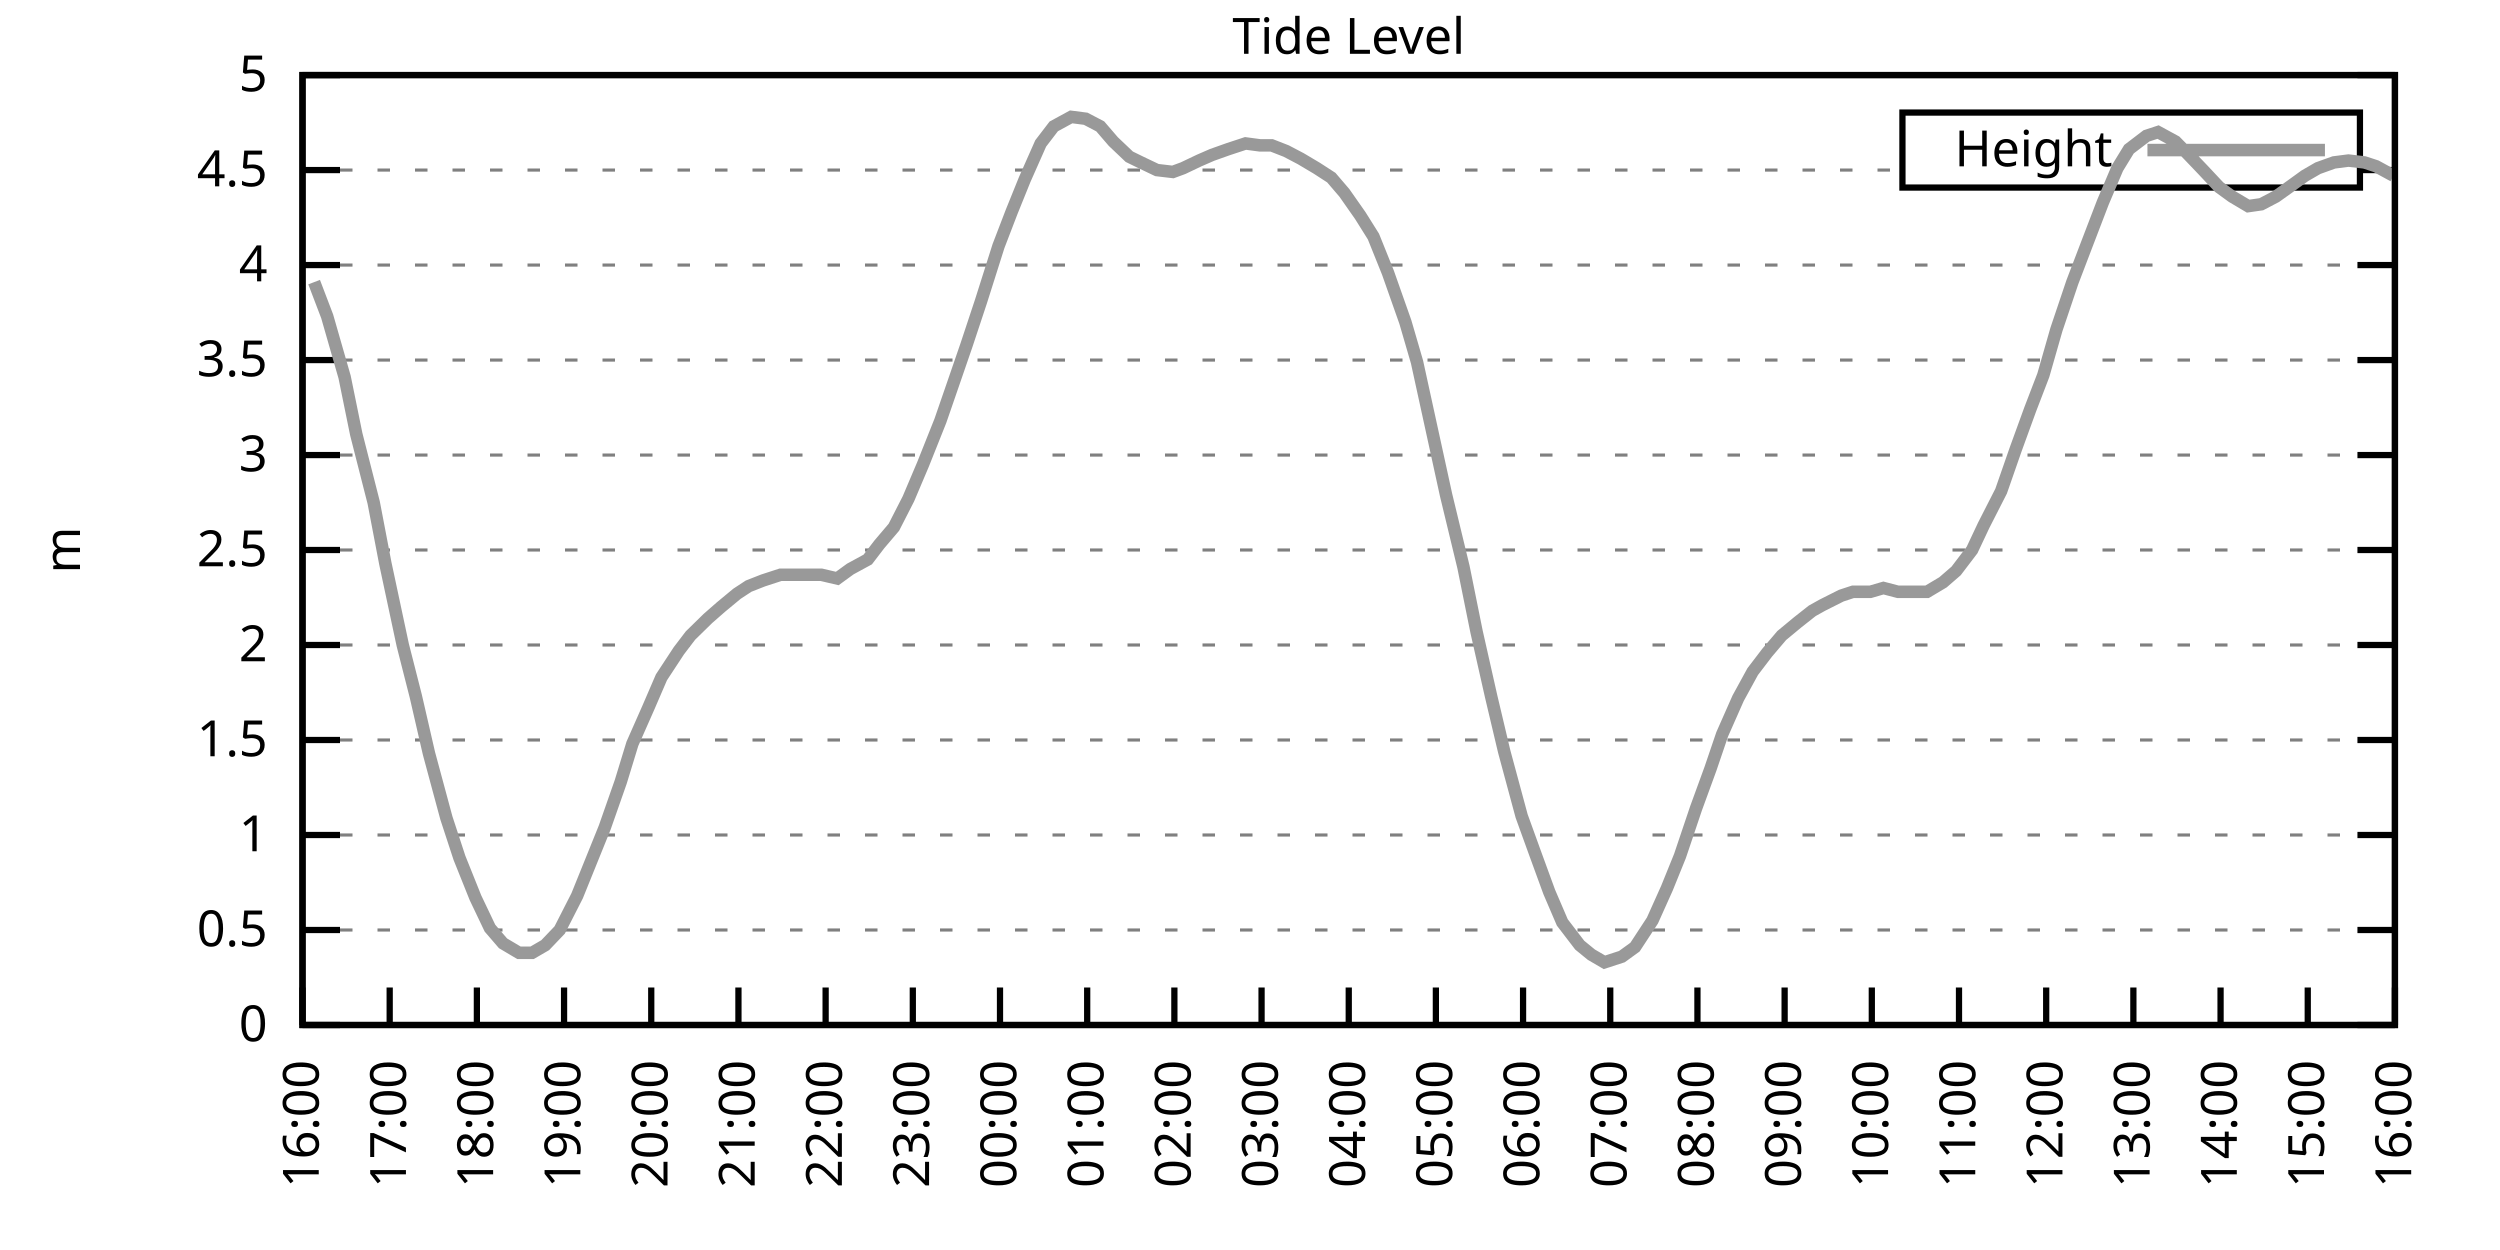
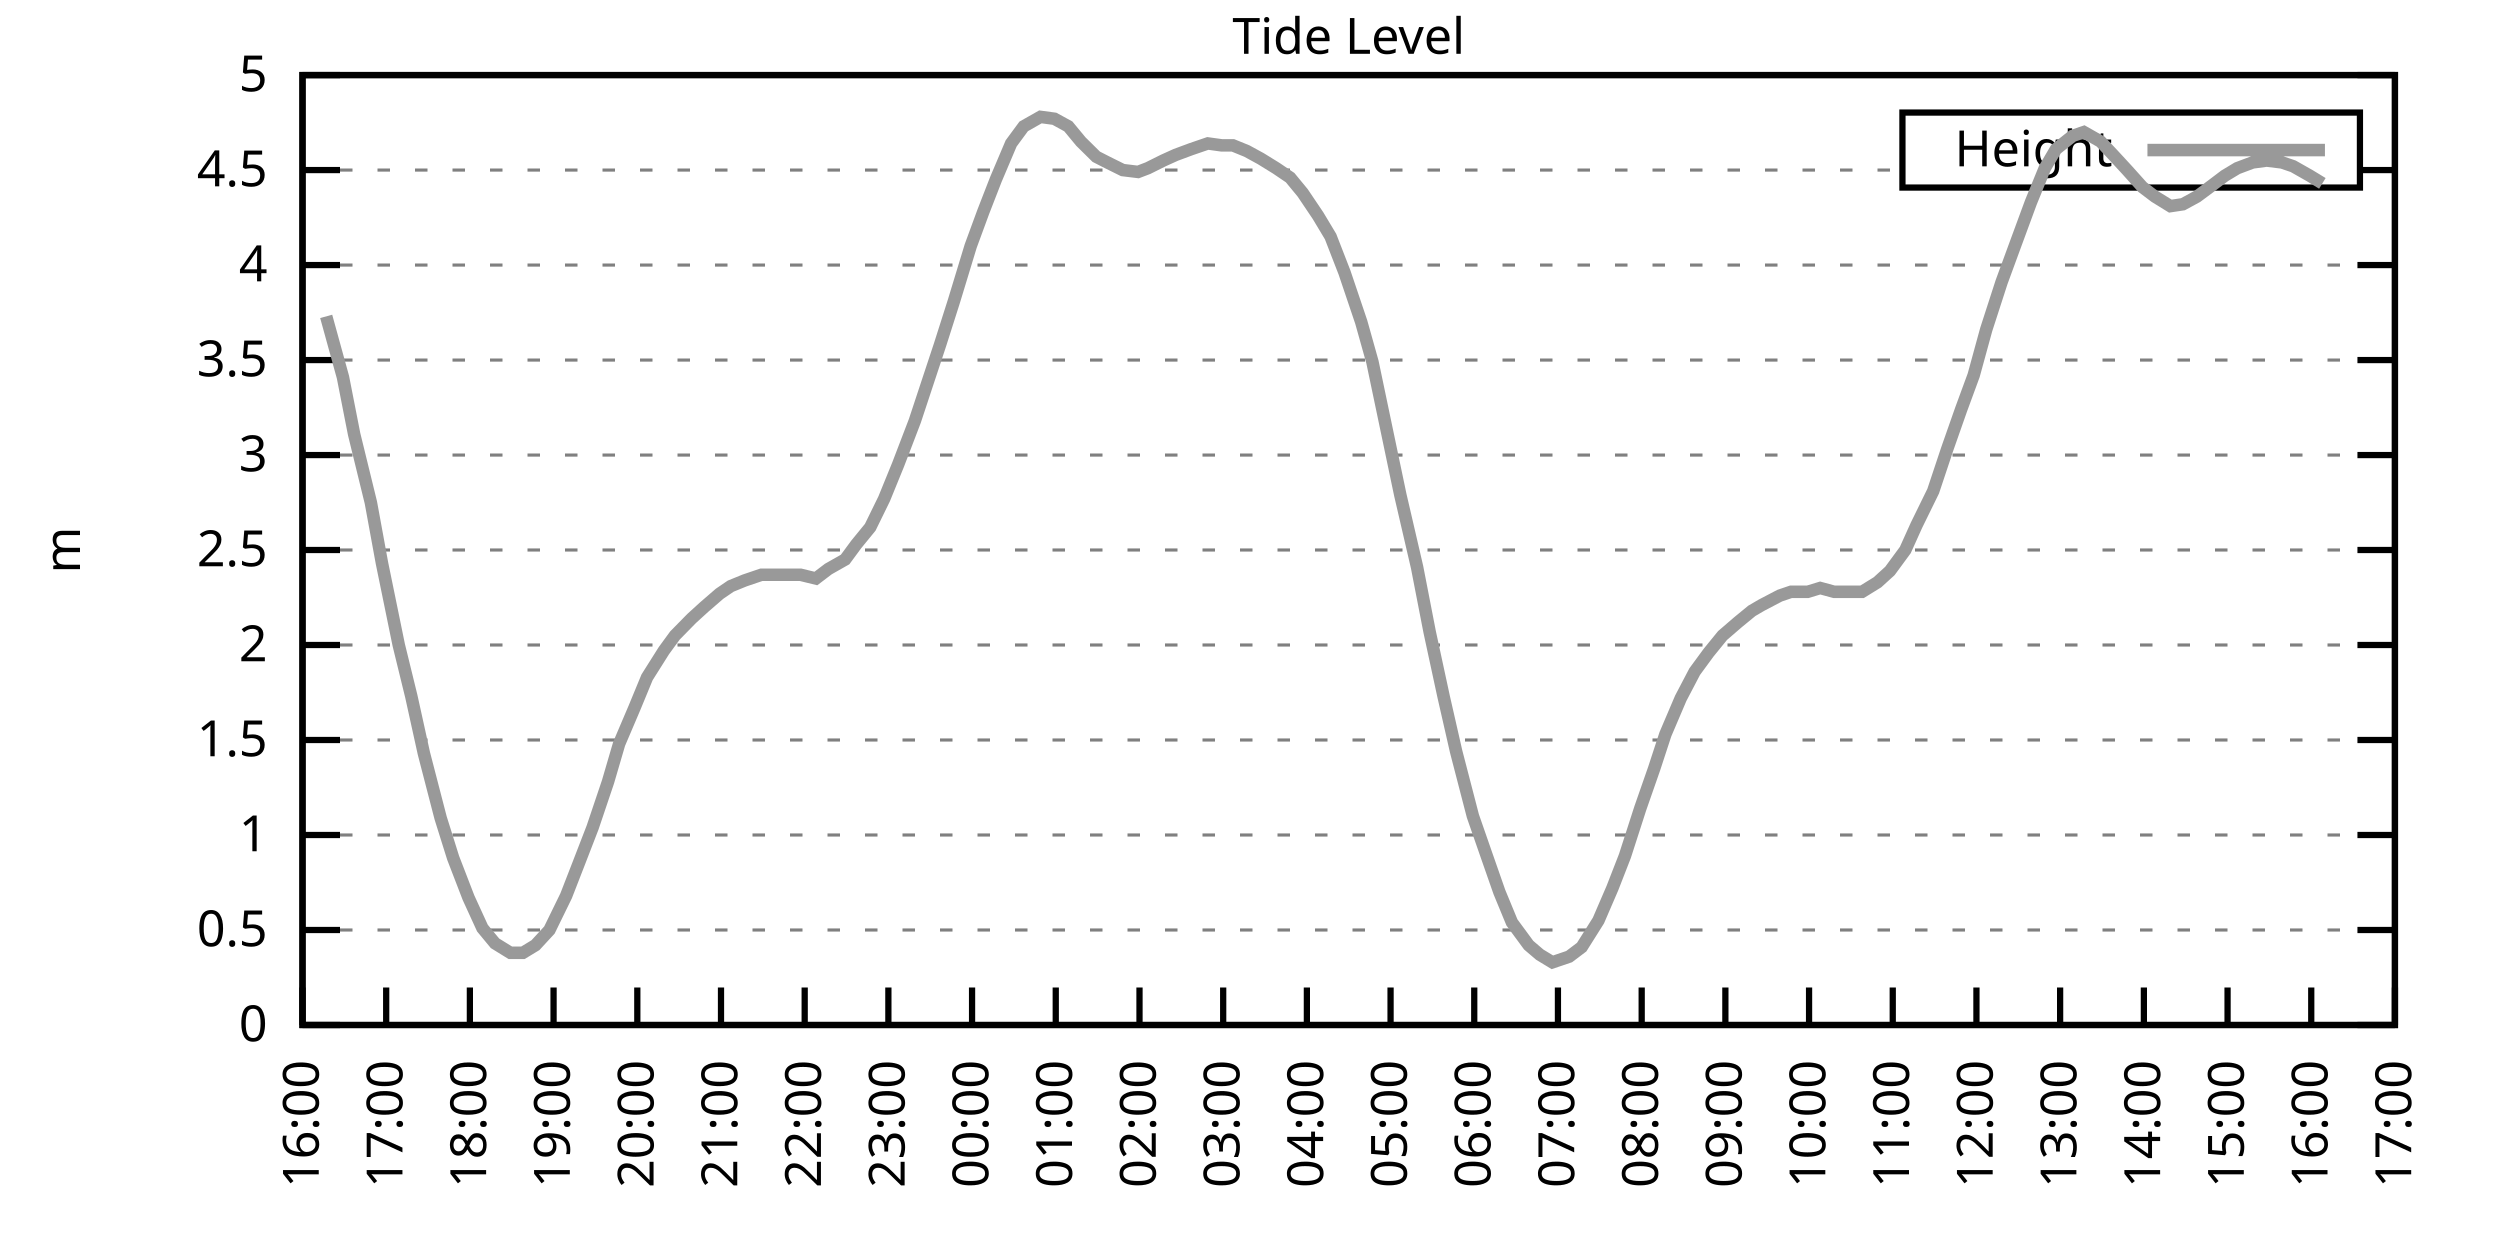
<svg xmlns="http://www.w3.org/2000/svg" xmlns:xlink="http://www.w3.org/1999/xlink" width="400" height="200" viewBox="0 0 400 200">
  <g id="gnuplot_canvas">
    <rect x="0" y="0" width="400" height="200" fill="none" />
    <defs>
      <circle id="gpDot" r="0.5" stroke-width="0.5" stroke="currentColor" />
      <path id="gpPt0" stroke-width="0.333" stroke="currentColor" d="M-1,0 h2 M0,-1 v2" />
      <path id="gpPt1" stroke-width="0.333" stroke="currentColor" d="M-1,-1 L1,1 M1,-1 L-1,1" />
      <path id="gpPt2" stroke-width="0.333" stroke="currentColor" d="M-1,0 L1,0 M0,-1 L0,1 M-1,-1 L1,1 M-1,1 L1,-1" />
      <rect id="gpPt3" stroke-width="0.333" stroke="currentColor" x="-1" y="-1" width="2" height="2" />
      <rect id="gpPt4" stroke-width="0.333" stroke="currentColor" fill="currentColor" x="-1" y="-1" width="2" height="2" />
      <circle id="gpPt5" stroke-width="0.333" stroke="currentColor" cx="0" cy="0" r="1" />
      <use xlink:href="#gpPt5" id="gpPt6" fill="currentColor" stroke="none" />
      <path id="gpPt7" stroke-width="0.333" stroke="currentColor" d="M0,-1.33 L-1.33,0.67 L1.33,0.67 z" />
      <use xlink:href="#gpPt7" id="gpPt8" fill="currentColor" stroke="none" />
      <use xlink:href="#gpPt7" id="gpPt9" stroke="currentColor" transform="rotate(180)" />
      <use xlink:href="#gpPt9" id="gpPt10" fill="currentColor" stroke="none" />
      <use xlink:href="#gpPt3" id="gpPt11" stroke="currentColor" transform="rotate(45)" />
      <use xlink:href="#gpPt11" id="gpPt12" fill="currentColor" stroke="none" />
      <path id="gpPt13" stroke-width="0.333" stroke="currentColor" d="M0,1.330 L1.265,0.411 L0.782,-1.067 L-0.782,-1.076 L-1.265,0.411 z" />
      <use xlink:href="#gpPt13" id="gpPt14" fill="currentColor" stroke="none" />
      <filter id="textbox" filterUnits="objectBoundingBox" x="0" y="0" height="1" width="1">
        <feFlood flood-color="white" flood-opacity="1" result="bgnd" />
        <feComposite in="SourceGraphic" in2="bgnd" operator="atop" />
      </filter>
      <filter id="greybox" filterUnits="objectBoundingBox" x="0" y="0" height="1" width="1">
        <feFlood flood-color="lightgrey" flood-opacity="1" result="grey" />
        <feComposite in="SourceGraphic" in2="grey" operator="atop" />
      </filter>
    </defs>
    <g fill="none" color="white" stroke="currentColor" stroke-width="1.00" stroke-linecap="butt" stroke-linejoin="miter">
</g>
    <g fill="none" color="black" stroke="currentColor" stroke-width="1.00" stroke-linecap="butt" stroke-linejoin="miter">
      <g stroke="none" shape-rendering="crispEdges">
        <polygon fill="rgb(255, 255, 255)" points="48.40,164.00 383.18,164.00 383.18,12.02 48.40,12.02 " />
      </g>
    </g>
    <g fill="none" color="black" stroke="currentColor" stroke-width="1.00" stroke-linecap="butt" stroke-linejoin="miter">
</g>
    <g fill="none" color="black" stroke="black" stroke-width="0.50" stroke-linecap="butt" stroke-linejoin="miter">
</g>
    <g fill="none" color="gray" stroke="currentColor" stroke-width="0.50" stroke-linecap="butt" stroke-linejoin="miter">
      <path stroke="gray" stroke-dasharray="2,4" class="gridline" d="M48.40,164.00 L383.19,164.00  " />
    </g>
    <g fill="none" color="gray" stroke="gray" stroke-width="1.00" stroke-linecap="butt" stroke-linejoin="miter">
</g>
    <g fill="none" color="black" stroke="currentColor" stroke-width="1.00" stroke-linecap="butt" stroke-linejoin="miter">
      <path stroke="black" d="M48.40,164.00 L54.40,164.00 M383.19,164.00 L377.19,164.00  " />
      <g transform="translate(42.80,166.60)" stroke="none" fill="black" font-family="Sans" font-size="8.00" text-anchor="end">
        <text>
          <tspan font-family="Sans"> 0</tspan>
        </text>
      </g>
    </g>
    <g fill="none" color="black" stroke="currentColor" stroke-width="1.00" stroke-linecap="butt" stroke-linejoin="miter">
</g>
    <g fill="none" color="black" stroke="black" stroke-width="0.50" stroke-linecap="butt" stroke-linejoin="miter">
</g>
    <g fill="none" color="gray" stroke="currentColor" stroke-width="0.50" stroke-linecap="butt" stroke-linejoin="miter">
      <path stroke="gray" stroke-dasharray="2,4" class="gridline" d="M48.40,148.80 L383.19,148.80  " />
    </g>
    <g fill="none" color="gray" stroke="gray" stroke-width="1.00" stroke-linecap="butt" stroke-linejoin="miter">
</g>
    <g fill="none" color="black" stroke="currentColor" stroke-width="1.00" stroke-linecap="butt" stroke-linejoin="miter">
      <path stroke="black" d="M48.40,148.80 L54.40,148.80 M383.19,148.80 L377.19,148.80  " />
      <g transform="translate(42.80,151.40)" stroke="none" fill="black" font-family="Sans" font-size="8.00" text-anchor="end">
        <text>
          <tspan font-family="Sans"> 0.5</tspan>
        </text>
      </g>
    </g>
    <g fill="none" color="black" stroke="currentColor" stroke-width="1.00" stroke-linecap="butt" stroke-linejoin="miter">
</g>
    <g fill="none" color="black" stroke="black" stroke-width="0.50" stroke-linecap="butt" stroke-linejoin="miter">
</g>
    <g fill="none" color="gray" stroke="currentColor" stroke-width="0.50" stroke-linecap="butt" stroke-linejoin="miter">
      <path stroke="gray" stroke-dasharray="2,4" class="gridline" d="M48.40,133.60 L383.19,133.60  " />
    </g>
    <g fill="none" color="gray" stroke="gray" stroke-width="1.00" stroke-linecap="butt" stroke-linejoin="miter">
</g>
    <g fill="none" color="black" stroke="currentColor" stroke-width="1.00" stroke-linecap="butt" stroke-linejoin="miter">
      <path stroke="black" d="M48.40,133.60 L54.40,133.60 M383.19,133.60 L377.19,133.60  " />
      <g transform="translate(42.80,136.20)" stroke="none" fill="black" font-family="Sans" font-size="8.00" text-anchor="end">
        <text>
          <tspan font-family="Sans"> 1</tspan>
        </text>
      </g>
    </g>
    <g fill="none" color="black" stroke="currentColor" stroke-width="1.00" stroke-linecap="butt" stroke-linejoin="miter">
</g>
    <g fill="none" color="black" stroke="black" stroke-width="0.50" stroke-linecap="butt" stroke-linejoin="miter">
</g>
    <g fill="none" color="gray" stroke="currentColor" stroke-width="0.50" stroke-linecap="butt" stroke-linejoin="miter">
      <path stroke="gray" stroke-dasharray="2,4" class="gridline" d="M48.40,118.40 L383.19,118.40  " />
    </g>
    <g fill="none" color="gray" stroke="gray" stroke-width="1.00" stroke-linecap="butt" stroke-linejoin="miter">
</g>
    <g fill="none" color="black" stroke="currentColor" stroke-width="1.00" stroke-linecap="butt" stroke-linejoin="miter">
      <path stroke="black" d="M48.40,118.40 L54.40,118.40 M383.19,118.40 L377.19,118.40  " />
      <g transform="translate(42.80,121.00)" stroke="none" fill="black" font-family="Sans" font-size="8.00" text-anchor="end">
        <text>
          <tspan font-family="Sans"> 1.5</tspan>
        </text>
      </g>
    </g>
    <g fill="none" color="black" stroke="currentColor" stroke-width="1.00" stroke-linecap="butt" stroke-linejoin="miter">
</g>
    <g fill="none" color="black" stroke="black" stroke-width="0.50" stroke-linecap="butt" stroke-linejoin="miter">
</g>
    <g fill="none" color="gray" stroke="currentColor" stroke-width="0.50" stroke-linecap="butt" stroke-linejoin="miter">
      <path stroke="gray" stroke-dasharray="2,4" class="gridline" d="M48.40,103.20 L383.19,103.20  " />
    </g>
    <g fill="none" color="gray" stroke="gray" stroke-width="1.00" stroke-linecap="butt" stroke-linejoin="miter">
</g>
    <g fill="none" color="black" stroke="currentColor" stroke-width="1.00" stroke-linecap="butt" stroke-linejoin="miter">
      <path stroke="black" d="M48.40,103.20 L54.40,103.20 M383.19,103.20 L377.19,103.20  " />
      <g transform="translate(42.80,105.80)" stroke="none" fill="black" font-family="Sans" font-size="8.00" text-anchor="end">
        <text>
          <tspan font-family="Sans"> 2</tspan>
        </text>
      </g>
    </g>
    <g fill="none" color="black" stroke="currentColor" stroke-width="1.00" stroke-linecap="butt" stroke-linejoin="miter">
</g>
    <g fill="none" color="black" stroke="black" stroke-width="0.50" stroke-linecap="butt" stroke-linejoin="miter">
</g>
    <g fill="none" color="gray" stroke="currentColor" stroke-width="0.50" stroke-linecap="butt" stroke-linejoin="miter">
      <path stroke="gray" stroke-dasharray="2,4" class="gridline" d="M48.40,88.00 L383.19,88.00  " />
    </g>
    <g fill="none" color="gray" stroke="gray" stroke-width="1.00" stroke-linecap="butt" stroke-linejoin="miter">
</g>
    <g fill="none" color="black" stroke="currentColor" stroke-width="1.00" stroke-linecap="butt" stroke-linejoin="miter">
      <path stroke="black" d="M48.40,88.00 L54.40,88.00 M383.19,88.00 L377.19,88.00  " />
      <g transform="translate(42.80,90.60)" stroke="none" fill="black" font-family="Sans" font-size="8.00" text-anchor="end">
        <text>
          <tspan font-family="Sans"> 2.5</tspan>
        </text>
      </g>
    </g>
    <g fill="none" color="black" stroke="currentColor" stroke-width="1.00" stroke-linecap="butt" stroke-linejoin="miter">
</g>
    <g fill="none" color="black" stroke="black" stroke-width="0.50" stroke-linecap="butt" stroke-linejoin="miter">
</g>
    <g fill="none" color="gray" stroke="currentColor" stroke-width="0.50" stroke-linecap="butt" stroke-linejoin="miter">
      <path stroke="gray" stroke-dasharray="2,4" class="gridline" d="M48.40,72.81 L383.19,72.81  " />
    </g>
    <g fill="none" color="gray" stroke="gray" stroke-width="1.00" stroke-linecap="butt" stroke-linejoin="miter">
</g>
    <g fill="none" color="black" stroke="currentColor" stroke-width="1.00" stroke-linecap="butt" stroke-linejoin="miter">
      <path stroke="black" d="M48.40,72.81 L54.40,72.81 M383.19,72.81 L377.19,72.81  " />
      <g transform="translate(42.80,75.41)" stroke="none" fill="black" font-family="Sans" font-size="8.00" text-anchor="end">
        <text>
          <tspan font-family="Sans"> 3</tspan>
        </text>
      </g>
    </g>
    <g fill="none" color="black" stroke="currentColor" stroke-width="1.00" stroke-linecap="butt" stroke-linejoin="miter">
</g>
    <g fill="none" color="black" stroke="black" stroke-width="0.50" stroke-linecap="butt" stroke-linejoin="miter">
</g>
    <g fill="none" color="gray" stroke="currentColor" stroke-width="0.50" stroke-linecap="butt" stroke-linejoin="miter">
      <path stroke="gray" stroke-dasharray="2,4" class="gridline" d="M48.40,57.61 L383.19,57.61  " />
    </g>
    <g fill="none" color="gray" stroke="gray" stroke-width="1.00" stroke-linecap="butt" stroke-linejoin="miter">
</g>
    <g fill="none" color="black" stroke="currentColor" stroke-width="1.00" stroke-linecap="butt" stroke-linejoin="miter">
      <path stroke="black" d="M48.40,57.61 L54.40,57.61 M383.19,57.61 L377.19,57.61  " />
      <g transform="translate(42.80,60.21)" stroke="none" fill="black" font-family="Sans" font-size="8.00" text-anchor="end">
        <text>
          <tspan font-family="Sans"> 3.5</tspan>
        </text>
      </g>
    </g>
    <g fill="none" color="black" stroke="currentColor" stroke-width="1.00" stroke-linecap="butt" stroke-linejoin="miter">
</g>
    <g fill="none" color="black" stroke="black" stroke-width="0.50" stroke-linecap="butt" stroke-linejoin="miter">
</g>
    <g fill="none" color="gray" stroke="currentColor" stroke-width="0.50" stroke-linecap="butt" stroke-linejoin="miter">
      <path stroke="gray" stroke-dasharray="2,4" class="gridline" d="M48.40,42.41 L383.19,42.41  " />
    </g>
    <g fill="none" color="gray" stroke="gray" stroke-width="1.00" stroke-linecap="butt" stroke-linejoin="miter">
</g>
    <g fill="none" color="black" stroke="currentColor" stroke-width="1.00" stroke-linecap="butt" stroke-linejoin="miter">
      <path stroke="black" d="M48.40,42.41 L54.40,42.41 M383.19,42.41 L377.19,42.41  " />
      <g transform="translate(42.80,45.01)" stroke="none" fill="black" font-family="Sans" font-size="8.00" text-anchor="end">
        <text>
          <tspan font-family="Sans"> 4</tspan>
        </text>
      </g>
    </g>
    <g fill="none" color="black" stroke="currentColor" stroke-width="1.00" stroke-linecap="butt" stroke-linejoin="miter">
</g>
    <g fill="none" color="black" stroke="black" stroke-width="0.50" stroke-linecap="butt" stroke-linejoin="miter">
</g>
    <g fill="none" color="gray" stroke="currentColor" stroke-width="0.50" stroke-linecap="butt" stroke-linejoin="miter">
      <path stroke="gray" stroke-dasharray="2,4" class="gridline" d="M48.40,27.21 L304.39,27.21 M377.59,27.21 L383.19,27.21  " />
    </g>
    <g fill="none" color="gray" stroke="gray" stroke-width="1.00" stroke-linecap="butt" stroke-linejoin="miter">
</g>
    <g fill="none" color="black" stroke="currentColor" stroke-width="1.00" stroke-linecap="butt" stroke-linejoin="miter">
      <path stroke="black" d="M48.40,27.21 L54.40,27.21 M383.19,27.21 L377.19,27.21  " />
      <g transform="translate(42.80,29.81)" stroke="none" fill="black" font-family="Sans" font-size="8.00" text-anchor="end">
        <text>
          <tspan font-family="Sans"> 4.5</tspan>
        </text>
      </g>
    </g>
    <g fill="none" color="black" stroke="currentColor" stroke-width="1.00" stroke-linecap="butt" stroke-linejoin="miter">
</g>
    <g fill="none" color="black" stroke="black" stroke-width="0.50" stroke-linecap="butt" stroke-linejoin="miter">
</g>
    <g fill="none" color="gray" stroke="currentColor" stroke-width="0.50" stroke-linecap="butt" stroke-linejoin="miter">
      <path stroke="gray" stroke-dasharray="2,4" class="gridline" d="M48.40,12.01 L383.19,12.01  " />
    </g>
    <g fill="none" color="gray" stroke="gray" stroke-width="1.00" stroke-linecap="butt" stroke-linejoin="miter">
</g>
    <g fill="none" color="black" stroke="currentColor" stroke-width="1.00" stroke-linecap="butt" stroke-linejoin="miter">
      <path stroke="black" d="M48.40,12.01 L54.40,12.01 M383.19,12.01 L377.19,12.01  " />
      <g transform="translate(42.80,14.61)" stroke="none" fill="black" font-family="Sans" font-size="8.00" text-anchor="end">
        <text>
          <tspan font-family="Sans"> 5</tspan>
        </text>
      </g>
    </g>
    <g fill="none" color="black" stroke="currentColor" stroke-width="1.00" stroke-linecap="butt" stroke-linejoin="miter">
      <path stroke="black" d="M48.40,164.00 L48.40,158.00  " />
      <g transform="translate(51.00,169.60) rotate(270.00)" stroke="none" fill="black" font-family="Sans" font-size="8.00" text-anchor="end">
        <text>
          <tspan font-family="Sans">16:00</tspan>
        </text>
      </g>
    </g>
    <g fill="none" color="black" stroke="currentColor" stroke-width="1.00" stroke-linecap="butt" stroke-linejoin="miter">
-       <path stroke="black" d="M62.35,164.00 L62.35,158.00  " />
-       <g transform="translate(64.95,169.60) rotate(270.00)" stroke="none" fill="black" font-family="Sans" font-size="8.00" text-anchor="end">
+       <path stroke="black" d="M61.79,164.00 L61.79,158.00  " />
+       <g transform="translate(64.39,169.60) rotate(270.00)" stroke="none" fill="black" font-family="Sans" font-size="8.00" text-anchor="end">
        <text>
          <tspan font-family="Sans">17:00</tspan>
        </text>
      </g>
    </g>
    <g fill="none" color="black" stroke="currentColor" stroke-width="1.00" stroke-linecap="butt" stroke-linejoin="miter">
-       <path stroke="black" d="M76.30,164.00 L76.30,158.00  " />
-       <g transform="translate(78.90,169.60) rotate(270.00)" stroke="none" fill="black" font-family="Sans" font-size="8.00" text-anchor="end">
+       <path stroke="black" d="M75.18,164.00 L75.18,158.00  " />
+       <g transform="translate(77.78,169.60) rotate(270.00)" stroke="none" fill="black" font-family="Sans" font-size="8.00" text-anchor="end">
        <text>
          <tspan font-family="Sans">18:00</tspan>
        </text>
      </g>
    </g>
    <g fill="none" color="black" stroke="currentColor" stroke-width="1.00" stroke-linecap="butt" stroke-linejoin="miter">
-       <path stroke="black" d="M90.25,164.00 L90.25,158.00  " />
-       <g transform="translate(92.85,169.60) rotate(270.00)" stroke="none" fill="black" font-family="Sans" font-size="8.00" text-anchor="end">
+       <path stroke="black" d="M88.57,164.00 L88.57,158.00  " />
+       <g transform="translate(91.17,169.60) rotate(270.00)" stroke="none" fill="black" font-family="Sans" font-size="8.00" text-anchor="end">
        <text>
          <tspan font-family="Sans">19:00</tspan>
        </text>
      </g>
    </g>
    <g fill="none" color="black" stroke="currentColor" stroke-width="1.00" stroke-linecap="butt" stroke-linejoin="miter">
-       <path stroke="black" d="M104.20,164.00 L104.20,158.00  " />
-       <g transform="translate(106.80,169.60) rotate(270.00)" stroke="none" fill="black" font-family="Sans" font-size="8.00" text-anchor="end">
+       <path stroke="black" d="M101.97,164.00 L101.97,158.00  " />
+       <g transform="translate(104.57,169.60) rotate(270.00)" stroke="none" fill="black" font-family="Sans" font-size="8.00" text-anchor="end">
        <text>
          <tspan font-family="Sans">20:00</tspan>
        </text>
      </g>
    </g>
    <g fill="none" color="black" stroke="currentColor" stroke-width="1.00" stroke-linecap="butt" stroke-linejoin="miter">
-       <path stroke="black" d="M118.15,164.00 L118.15,158.00  " />
-       <g transform="translate(120.75,169.60) rotate(270.00)" stroke="none" fill="black" font-family="Sans" font-size="8.00" text-anchor="end">
+       <path stroke="black" d="M115.36,164.00 L115.36,158.00  " />
+       <g transform="translate(117.96,169.60) rotate(270.00)" stroke="none" fill="black" font-family="Sans" font-size="8.00" text-anchor="end">
        <text>
          <tspan font-family="Sans">21:00</tspan>
        </text>
      </g>
    </g>
    <g fill="none" color="black" stroke="currentColor" stroke-width="1.00" stroke-linecap="butt" stroke-linejoin="miter">
-       <path stroke="black" d="M132.10,164.00 L132.10,158.00  " />
-       <g transform="translate(134.70,169.60) rotate(270.00)" stroke="none" fill="black" font-family="Sans" font-size="8.00" text-anchor="end">
+       <path stroke="black" d="M128.75,164.00 L128.75,158.00  " />
+       <g transform="translate(131.35,169.60) rotate(270.00)" stroke="none" fill="black" font-family="Sans" font-size="8.00" text-anchor="end">
        <text>
          <tspan font-family="Sans">22:00</tspan>
        </text>
      </g>
    </g>
    <g fill="none" color="black" stroke="currentColor" stroke-width="1.00" stroke-linecap="butt" stroke-linejoin="miter">
-       <path stroke="black" d="M146.05,164.00 L146.05,158.00  " />
-       <g transform="translate(148.65,169.60) rotate(270.00)" stroke="none" fill="black" font-family="Sans" font-size="8.00" text-anchor="end">
+       <path stroke="black" d="M142.14,164.00 L142.14,158.00  " />
+       <g transform="translate(144.74,169.60) rotate(270.00)" stroke="none" fill="black" font-family="Sans" font-size="8.00" text-anchor="end">
        <text>
          <tspan font-family="Sans">23:00</tspan>
        </text>
      </g>
    </g>
    <g fill="none" color="black" stroke="currentColor" stroke-width="1.00" stroke-linecap="butt" stroke-linejoin="miter">
-       <path stroke="black" d="M160.00,164.00 L160.00,158.00  " />
-       <g transform="translate(162.60,169.60) rotate(270.00)" stroke="none" fill="black" font-family="Sans" font-size="8.00" text-anchor="end">
+       <path stroke="black" d="M155.53,164.00 L155.53,158.00  " />
+       <g transform="translate(158.13,169.60) rotate(270.00)" stroke="none" fill="black" font-family="Sans" font-size="8.00" text-anchor="end">
        <text>
          <tspan font-family="Sans">00:00</tspan>
        </text>
      </g>
    </g>
    <g fill="none" color="black" stroke="currentColor" stroke-width="1.00" stroke-linecap="butt" stroke-linejoin="miter">
-       <path stroke="black" d="M173.95,164.00 L173.95,158.00  " />
-       <g transform="translate(176.55,169.60) rotate(270.00)" stroke="none" fill="black" font-family="Sans" font-size="8.00" text-anchor="end">
+       <path stroke="black" d="M168.92,164.00 L168.92,158.00  " />
+       <g transform="translate(171.52,169.60) rotate(270.00)" stroke="none" fill="black" font-family="Sans" font-size="8.00" text-anchor="end">
        <text>
          <tspan font-family="Sans">01:00</tspan>
        </text>
      </g>
    </g>
    <g fill="none" color="black" stroke="currentColor" stroke-width="1.00" stroke-linecap="butt" stroke-linejoin="miter">
-       <path stroke="black" d="M187.90,164.00 L187.90,158.00  " />
-       <g transform="translate(190.50,169.60) rotate(270.00)" stroke="none" fill="black" font-family="Sans" font-size="8.00" text-anchor="end">
+       <path stroke="black" d="M182.32,164.00 L182.32,158.00  " />
+       <g transform="translate(184.92,169.60) rotate(270.00)" stroke="none" fill="black" font-family="Sans" font-size="8.00" text-anchor="end">
        <text>
          <tspan font-family="Sans">02:00</tspan>
        </text>
      </g>
    </g>
    <g fill="none" color="black" stroke="currentColor" stroke-width="1.00" stroke-linecap="butt" stroke-linejoin="miter">
-       <path stroke="black" d="M201.85,164.00 L201.85,158.00  " />
-       <g transform="translate(204.45,169.60) rotate(270.00)" stroke="none" fill="black" font-family="Sans" font-size="8.00" text-anchor="end">
+       <path stroke="black" d="M195.71,164.00 L195.71,158.00  " />
+       <g transform="translate(198.31,169.60) rotate(270.00)" stroke="none" fill="black" font-family="Sans" font-size="8.00" text-anchor="end">
        <text>
          <tspan font-family="Sans">03:00</tspan>
        </text>
      </g>
    </g>
    <g fill="none" color="black" stroke="currentColor" stroke-width="1.00" stroke-linecap="butt" stroke-linejoin="miter">
-       <path stroke="black" d="M215.80,164.00 L215.80,158.00  " />
-       <g transform="translate(218.40,169.60) rotate(270.00)" stroke="none" fill="black" font-family="Sans" font-size="8.00" text-anchor="end">
+       <path stroke="black" d="M209.10,164.00 L209.10,158.00  " />
+       <g transform="translate(211.70,169.60) rotate(270.00)" stroke="none" fill="black" font-family="Sans" font-size="8.00" text-anchor="end">
        <text>
          <tspan font-family="Sans">04:00</tspan>
        </text>
      </g>
    </g>
    <g fill="none" color="black" stroke="currentColor" stroke-width="1.00" stroke-linecap="butt" stroke-linejoin="miter">
-       <path stroke="black" d="M229.74,164.00 L229.74,158.00  " />
-       <g transform="translate(232.34,169.60) rotate(270.00)" stroke="none" fill="black" font-family="Sans" font-size="8.00" text-anchor="end">
+       <path stroke="black" d="M222.49,164.00 L222.49,158.00  " />
+       <g transform="translate(225.09,169.60) rotate(270.00)" stroke="none" fill="black" font-family="Sans" font-size="8.00" text-anchor="end">
        <text>
          <tspan font-family="Sans">05:00</tspan>
        </text>
      </g>
    </g>
    <g fill="none" color="black" stroke="currentColor" stroke-width="1.00" stroke-linecap="butt" stroke-linejoin="miter">
-       <path stroke="black" d="M243.69,164.00 L243.69,158.00  " />
-       <g transform="translate(246.29,169.60) rotate(270.00)" stroke="none" fill="black" font-family="Sans" font-size="8.00" text-anchor="end">
+       <path stroke="black" d="M235.88,164.00 L235.88,158.00  " />
+       <g transform="translate(238.48,169.60) rotate(270.00)" stroke="none" fill="black" font-family="Sans" font-size="8.00" text-anchor="end">
        <text>
          <tspan font-family="Sans">06:00</tspan>
        </text>
      </g>
    </g>
    <g fill="none" color="black" stroke="currentColor" stroke-width="1.00" stroke-linecap="butt" stroke-linejoin="miter">
-       <path stroke="black" d="M257.64,164.00 L257.64,158.00  " />
-       <g transform="translate(260.24,169.60) rotate(270.00)" stroke="none" fill="black" font-family="Sans" font-size="8.00" text-anchor="end">
+       <path stroke="black" d="M249.27,164.00 L249.27,158.00  " />
+       <g transform="translate(251.87,169.60) rotate(270.00)" stroke="none" fill="black" font-family="Sans" font-size="8.00" text-anchor="end">
        <text>
          <tspan font-family="Sans">07:00</tspan>
        </text>
      </g>
    </g>
    <g fill="none" color="black" stroke="currentColor" stroke-width="1.00" stroke-linecap="butt" stroke-linejoin="miter">
-       <path stroke="black" d="M271.59,164.00 L271.59,158.00  " />
-       <g transform="translate(274.19,169.60) rotate(270.00)" stroke="none" fill="black" font-family="Sans" font-size="8.00" text-anchor="end">
+       <path stroke="black" d="M262.67,164.00 L262.67,158.00  " />
+       <g transform="translate(265.27,169.60) rotate(270.00)" stroke="none" fill="black" font-family="Sans" font-size="8.00" text-anchor="end">
        <text>
          <tspan font-family="Sans">08:00</tspan>
        </text>
      </g>
    </g>
    <g fill="none" color="black" stroke="currentColor" stroke-width="1.00" stroke-linecap="butt" stroke-linejoin="miter">
-       <path stroke="black" d="M285.54,164.00 L285.54,158.00  " />
-       <g transform="translate(288.14,169.60) rotate(270.00)" stroke="none" fill="black" font-family="Sans" font-size="8.00" text-anchor="end">
+       <path stroke="black" d="M276.06,164.00 L276.06,158.00  " />
+       <g transform="translate(278.66,169.60) rotate(270.00)" stroke="none" fill="black" font-family="Sans" font-size="8.00" text-anchor="end">
        <text>
          <tspan font-family="Sans">09:00</tspan>
        </text>
      </g>
    </g>
    <g fill="none" color="black" stroke="currentColor" stroke-width="1.00" stroke-linecap="butt" stroke-linejoin="miter">
-       <path stroke="black" d="M299.49,164.00 L299.49,158.00  " />
-       <g transform="translate(302.09,169.60) rotate(270.00)" stroke="none" fill="black" font-family="Sans" font-size="8.00" text-anchor="end">
+       <path stroke="black" d="M289.45,164.00 L289.45,158.00  " />
+       <g transform="translate(292.05,169.60) rotate(270.00)" stroke="none" fill="black" font-family="Sans" font-size="8.00" text-anchor="end">
        <text>
          <tspan font-family="Sans">10:00</tspan>
        </text>
      </g>
    </g>
    <g fill="none" color="black" stroke="currentColor" stroke-width="1.00" stroke-linecap="butt" stroke-linejoin="miter">
-       <path stroke="black" d="M313.44,164.00 L313.44,158.00  " />
-       <g transform="translate(316.04,169.60) rotate(270.00)" stroke="none" fill="black" font-family="Sans" font-size="8.00" text-anchor="end">
+       <path stroke="black" d="M302.84,164.00 L302.84,158.00  " />
+       <g transform="translate(305.44,169.60) rotate(270.00)" stroke="none" fill="black" font-family="Sans" font-size="8.00" text-anchor="end">
        <text>
          <tspan font-family="Sans">11:00</tspan>
        </text>
      </g>
    </g>
    <g fill="none" color="black" stroke="currentColor" stroke-width="1.00" stroke-linecap="butt" stroke-linejoin="miter">
-       <path stroke="black" d="M327.39,164.00 L327.39,158.00  " />
-       <g transform="translate(329.99,169.60) rotate(270.00)" stroke="none" fill="black" font-family="Sans" font-size="8.00" text-anchor="end">
+       <path stroke="black" d="M316.23,164.00 L316.23,158.00  " />
+       <g transform="translate(318.83,169.60) rotate(270.00)" stroke="none" fill="black" font-family="Sans" font-size="8.00" text-anchor="end">
        <text>
          <tspan font-family="Sans">12:00</tspan>
        </text>
      </g>
    </g>
    <g fill="none" color="black" stroke="currentColor" stroke-width="1.00" stroke-linecap="butt" stroke-linejoin="miter">
-       <path stroke="black" d="M341.34,164.00 L341.34,158.00  " />
-       <g transform="translate(343.94,169.60) rotate(270.00)" stroke="none" fill="black" font-family="Sans" font-size="8.00" text-anchor="end">
+       <path stroke="black" d="M329.62,164.00 L329.62,158.00  " />
+       <g transform="translate(332.22,169.60) rotate(270.00)" stroke="none" fill="black" font-family="Sans" font-size="8.00" text-anchor="end">
        <text>
          <tspan font-family="Sans">13:00</tspan>
        </text>
      </g>
    </g>
    <g fill="none" color="black" stroke="currentColor" stroke-width="1.00" stroke-linecap="butt" stroke-linejoin="miter">
-       <path stroke="black" d="M355.29,164.00 L355.29,158.00  " />
-       <g transform="translate(357.89,169.60) rotate(270.00)" stroke="none" fill="black" font-family="Sans" font-size="8.00" text-anchor="end">
+       <path stroke="black" d="M343.02,164.00 L343.02,158.00  " />
+       <g transform="translate(345.62,169.60) rotate(270.00)" stroke="none" fill="black" font-family="Sans" font-size="8.00" text-anchor="end">
        <text>
          <tspan font-family="Sans">14:00</tspan>
        </text>
      </g>
    </g>
    <g fill="none" color="black" stroke="currentColor" stroke-width="1.00" stroke-linecap="butt" stroke-linejoin="miter">
-       <path stroke="black" d="M369.24,164.00 L369.24,158.00  " />
-       <g transform="translate(371.84,169.60) rotate(270.00)" stroke="none" fill="black" font-family="Sans" font-size="8.00" text-anchor="end">
+       <path stroke="black" d="M356.41,164.00 L356.41,158.00  " />
+       <g transform="translate(359.01,169.60) rotate(270.00)" stroke="none" fill="black" font-family="Sans" font-size="8.00" text-anchor="end">
        <text>
          <tspan font-family="Sans">15:00</tspan>
+         </text>
+       </g>
+     </g>
+     <g fill="none" color="black" stroke="currentColor" stroke-width="1.00" stroke-linecap="butt" stroke-linejoin="miter">
+       <path stroke="black" d="M369.80,164.00 L369.80,158.00  " />
+       <g transform="translate(372.40,169.60) rotate(270.00)" stroke="none" fill="black" font-family="Sans" font-size="8.00" text-anchor="end">
+         <text>
+           <tspan font-family="Sans">16:00</tspan>
        </text>
      </g>
    </g>
    <g fill="none" color="black" stroke="currentColor" stroke-width="1.00" stroke-linecap="butt" stroke-linejoin="miter">
      <path stroke="black" d="M383.19,164.00 L383.19,158.00  " />
      <g transform="translate(385.79,169.60) rotate(270.00)" stroke="none" fill="black" font-family="Sans" font-size="8.00" text-anchor="end">
        <text>
-           <tspan font-family="Sans">16:00</tspan>
+           <tspan font-family="Sans">17:00</tspan>
        </text>
      </g>
    </g>
    <g fill="none" color="black" stroke="currentColor" stroke-width="1.00" stroke-linecap="butt" stroke-linejoin="miter">
</g>
    <g fill="none" color="black" stroke="currentColor" stroke-width="1.00" stroke-linecap="butt" stroke-linejoin="miter">
      <path stroke="black" d="M48.40,12.01 L48.40,164.00 L383.19,164.00 L383.19,12.01 L48.40,12.01 Z  " />
    </g>
    <g fill="none" color="black" stroke="currentColor" stroke-width="1.00" stroke-linecap="butt" stroke-linejoin="miter">
</g>
    <g fill="none" color="black" stroke="currentColor" stroke-width="1.00" stroke-linecap="butt" stroke-linejoin="miter">
      <path stroke="black" d="M304.39,30.01 L304.39,18.01 L377.59,18.01 L377.59,30.01 L304.39,30.01 Z  " />
    </g>
    <g id="Tide_level_plot_1">
      <g fill="none" color="white" stroke="black" stroke-width="2.00" stroke-linecap="butt" stroke-linejoin="miter">
</g>
      <g fill="none" color="black" stroke="currentColor" stroke-width="2.00" stroke-linecap="butt" stroke-linejoin="miter">
        <g transform="translate(337.99,26.61)" stroke="none" fill="black" font-family="Sans" font-size="8.00" text-anchor="end">
          <text>
            <tspan font-family="Sans">Height</tspan>
          </text>
        </g>
      </g>
      <g fill="none" color="black" stroke="currentColor" stroke-width="2.00" stroke-linecap="butt" stroke-linejoin="miter">
-         <path stroke="rgb(153, 153, 153)" d="M343.59,24.01 L371.99,24.01 M50.26,45.14 L52.35,50.62 L55.14,60.34 L57.00,69.46 L59.79,80.41 L61.65,90.13   L64.44,103.20 L66.53,111.41 L68.63,120.53 L71.42,130.87 L73.51,137.25 L76.07,143.63 L78.39,148.50 L80.48,150.93   L83.04,152.45 L85.13,152.45 L87.23,151.23 L89.55,148.80 L92.34,143.33 L94.43,138.16 L96.76,132.39 L99.32,125.09   L101.18,119.01 L103.73,113.24 L105.83,108.37 L108.62,104.12 L110.48,101.68 L113.27,98.95 L115.36,97.12 L117.92,95.00   L119.78,93.78 L122.10,92.87 L124.89,91.96 L126.75,91.96 L129.54,91.96 L131.40,91.96 L133.96,92.56 L136.05,91.04   L138.84,89.52 L140.70,87.09 L143.02,84.36 L145.35,79.80 L147.67,74.33 L150.46,67.33 L152.56,61.25 L154.65,55.18   L156.97,48.18 L159.76,39.37 L161.86,33.90 L163.95,28.73 L166.51,22.95 L168.60,20.22 L171.39,18.70 L173.71,19.00   L176.04,20.22 L178.13,22.65 L180.69,25.08 L182.55,25.99 L185.11,27.21 L187.66,27.51 L189.29,26.91 L191.85,25.69   L193.94,24.78 L196.50,23.87 L199.29,22.95 L201.61,23.26 L203.47,23.26 L205.80,24.17 L208.12,25.39 L210.68,26.91   L213.01,28.42 L215.10,30.86 L217.65,34.50 L219.75,37.85 L222.07,43.62 L224.86,51.53 L226.72,57.91 L231.37,79.19   L234.16,90.74 L236.25,101.08 L238.58,111.41 L240.67,120.23 L243.46,130.56 L245.55,136.34 L247.88,142.72 L249.97,147.59   L252.76,151.23 L254.62,152.75 L256.71,153.97 L259.50,153.06 L261.60,151.54 L264.39,147.28 L266.71,142.11 L268.80,136.95   L271.36,129.35 L273.69,122.96 L275.55,117.49 L278.10,111.72 L280.43,107.46 L282.75,104.42 L285.08,101.68 L287.64,99.56   L289.96,97.73 L291.59,96.82 L294.61,95.30 L296.47,94.69 L299.26,94.69 L301.35,94.08 L303.68,94.69 L306.23,94.69   L308.33,94.69 L310.88,93.17 L312.98,91.35 L315.53,88.00 L317.39,84.05 L320.18,78.58 L322.51,71.89 L324.83,65.51   L326.93,60.04 L329.02,52.74 L331.58,45.14 L333.90,39.06 L336.46,32.38 L338.78,26.91 L340.64,23.87 L343.43,21.74   L345.29,21.13 L348.08,22.65 L350.18,24.78 L352.50,27.21 L355.06,29.94 L357.15,31.46 L359.71,32.98 L361.80,32.68   L364.13,31.46 L366.68,29.64 L368.78,28.12 L370.87,26.91 L373.43,25.99 L375.75,25.69 L378.31,25.99 L380.17,26.60   L382.96,28.12  " />
+         <path stroke="rgb(153, 153, 153)" d="M343.59,24.01 L371.99,24.01 M52.19,50.62 L54.87,60.34 L56.66,69.46 L59.34,80.41 L61.12,90.13 L63.80,103.20   L65.81,111.41 L67.82,120.53 L70.50,130.87 L72.50,137.25 L74.96,143.63 L77.19,148.50 L79.20,150.93 L81.66,152.45   L83.66,152.45 L85.67,151.23 L87.91,148.80 L90.58,143.33 L92.59,138.16 L94.82,132.39 L97.28,125.09 L99.06,119.01   L101.52,113.24 L103.53,108.37 L106.21,104.12 L107.99,101.68 L110.67,98.95 L112.68,97.12 L115.13,95.00 L116.92,93.78   L119.15,92.87 L121.83,91.96 L123.62,91.96 L126.29,91.96 L128.08,91.96 L130.54,92.56 L132.54,91.04 L135.22,89.52   L137.01,87.09 L139.24,84.36 L141.47,79.80 L143.70,74.33 L146.38,67.33 L148.39,61.25 L150.40,55.18 L152.63,48.18   L155.31,39.37 L157.32,33.90 L159.33,28.73 L161.78,22.95 L163.79,20.22 L166.47,18.70 L168.70,19.00 L170.93,20.22   L172.94,22.65 L175.40,25.08 L177.18,25.99 L179.64,27.21 L182.09,27.51 L183.66,26.91 L186.11,25.69 L188.12,24.78   L190.57,23.87 L193.25,22.95 L195.48,23.26 L197.27,23.26 L199.50,24.17 L201.73,25.39 L204.19,26.91 L206.42,28.42   L208.43,30.86 L210.88,34.50 L212.89,37.85 L215.13,43.62 L217.80,51.53 L219.59,57.91 L224.05,79.19 L226.73,90.74   L228.74,101.08 L230.97,111.41 L232.98,120.23 L235.66,130.56 L237.67,136.34 L239.90,142.72 L241.91,147.59 L244.59,151.23   L246.37,152.75 L248.38,153.97 L251.06,153.06 L253.07,151.54 L255.75,147.28 L257.98,142.11 L259.99,136.95 L262.44,129.35   L264.67,122.96 L266.46,117.49 L268.92,111.72 L271.15,107.46 L273.38,104.42 L275.61,101.68 L278.07,99.56 L280.30,97.73   L281.86,96.82 L284.76,95.30 L286.55,94.69 L289.23,94.69 L291.23,94.08 L293.47,94.69 L295.92,94.69 L297.93,94.69   L300.39,93.17 L302.39,91.35 L304.85,88.00 L306.63,84.05 L309.31,78.58 L311.54,71.89 L313.78,65.51 L315.79,60.04   L317.79,52.74 L320.25,45.14 L322.48,39.06 L324.94,32.38 L327.17,26.91 L328.95,23.87 L331.63,21.74 L333.42,21.13   L336.10,22.65 L338.10,24.78 L340.34,27.21 L342.79,29.94 L344.80,31.46 L347.26,32.98 L349.26,32.68 L351.50,31.46   L353.95,29.64 L355.96,28.12 L357.97,26.91 L360.42,25.99 L362.66,25.69 L365.11,25.99 L366.90,26.60 L369.58,28.12   L371.58,29.34  " />
      </g>
    </g>
    <g fill="none" color="black" stroke="currentColor" stroke-width="2.00" stroke-linecap="butt" stroke-linejoin="miter">
</g>
    <g fill="none" color="black" stroke="black" stroke-width="1.00" stroke-linecap="butt" stroke-linejoin="miter">
</g>
    <g fill="none" color="black" stroke="currentColor" stroke-width="1.00" stroke-linecap="butt" stroke-linejoin="miter">
      <path stroke="black" d="M48.40,12.01 L48.40,164.00 L383.19,164.00 L383.19,12.01 L48.40,12.01 Z  " />
      <g transform="translate(12.80,88.01) rotate(270.00)" stroke="none" fill="black" font-family="Sans" font-size="8.00" text-anchor="middle">
        <text>
          <tspan font-family="Sans">m</tspan>
        </text>
      </g>
    </g>
    <g fill="none" color="black" stroke="currentColor" stroke-width="1.00" stroke-linecap="butt" stroke-linejoin="miter">
</g>
    <g fill="none" color="black" stroke="currentColor" stroke-width="1.00" stroke-linecap="butt" stroke-linejoin="miter">
      <g transform="translate(215.79,8.61)" stroke="none" fill="black" font-family="Sans" font-size="8.00" text-anchor="middle">
        <text>
          <tspan font-family="Sans">Tide Level</tspan>
        </text>
      </g>
    </g>
    <g fill="none" color="black" stroke="currentColor" stroke-width="1.00" stroke-linecap="butt" stroke-linejoin="miter">
</g>
  </g>
</svg>
